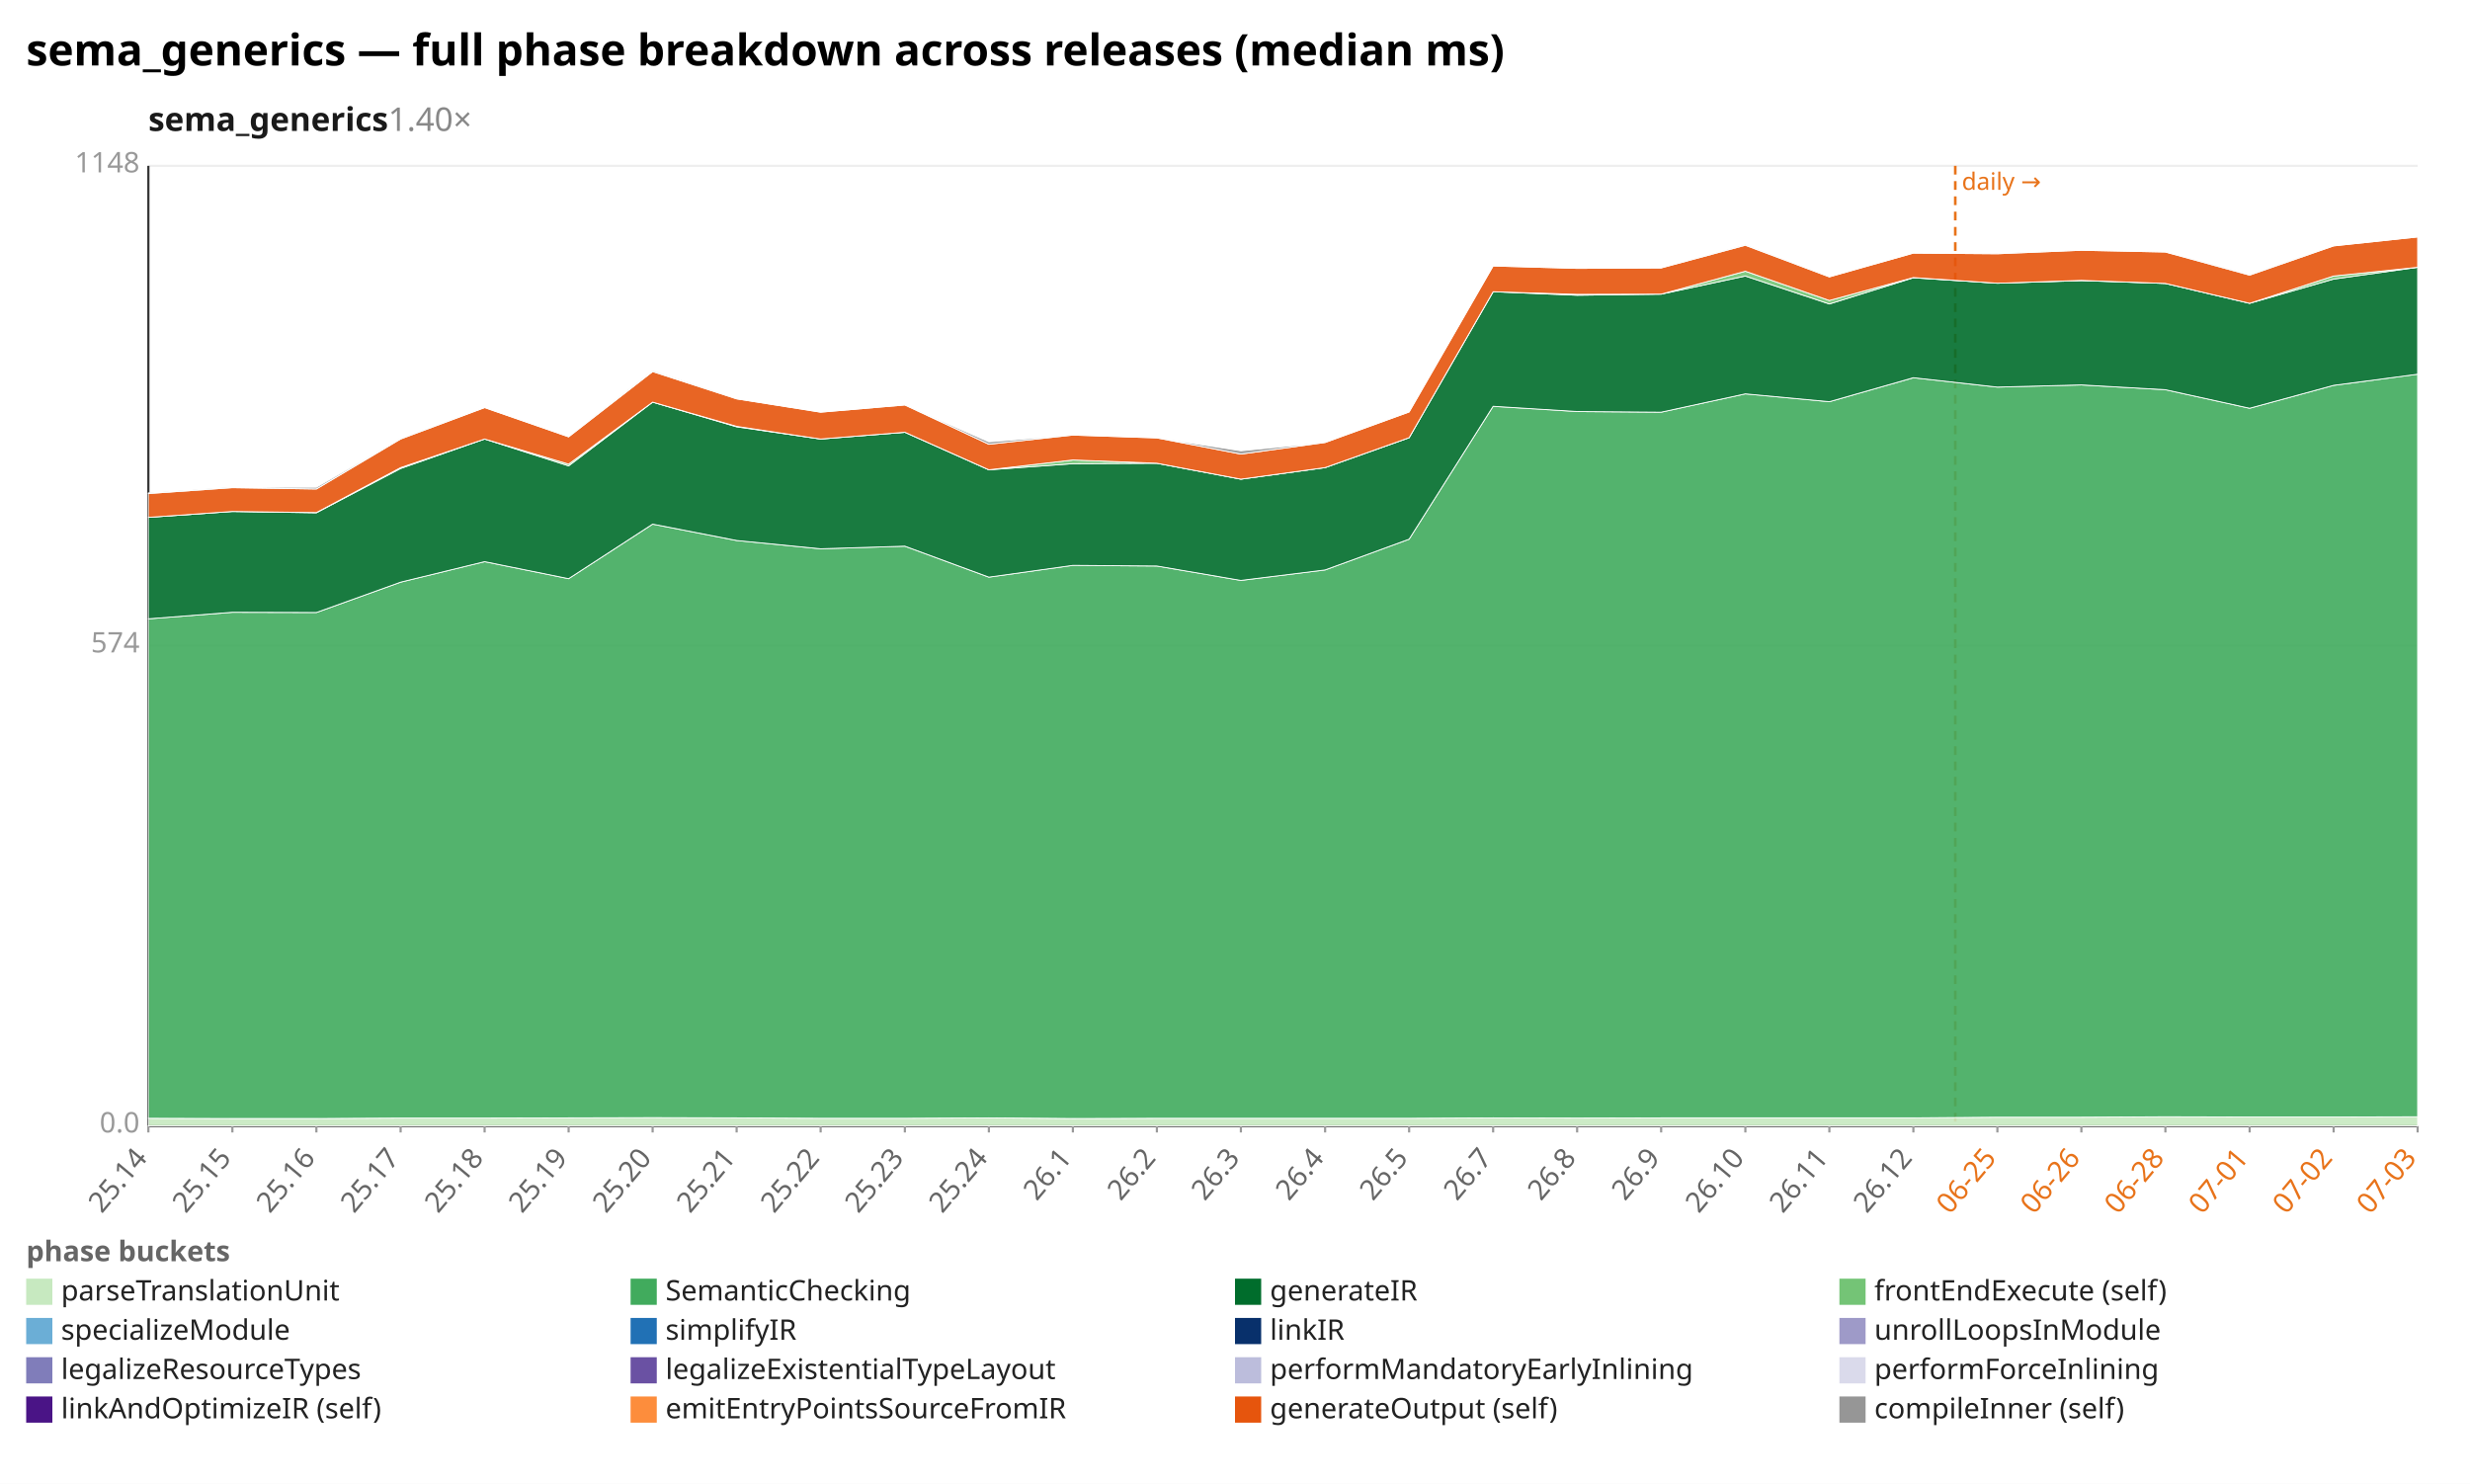
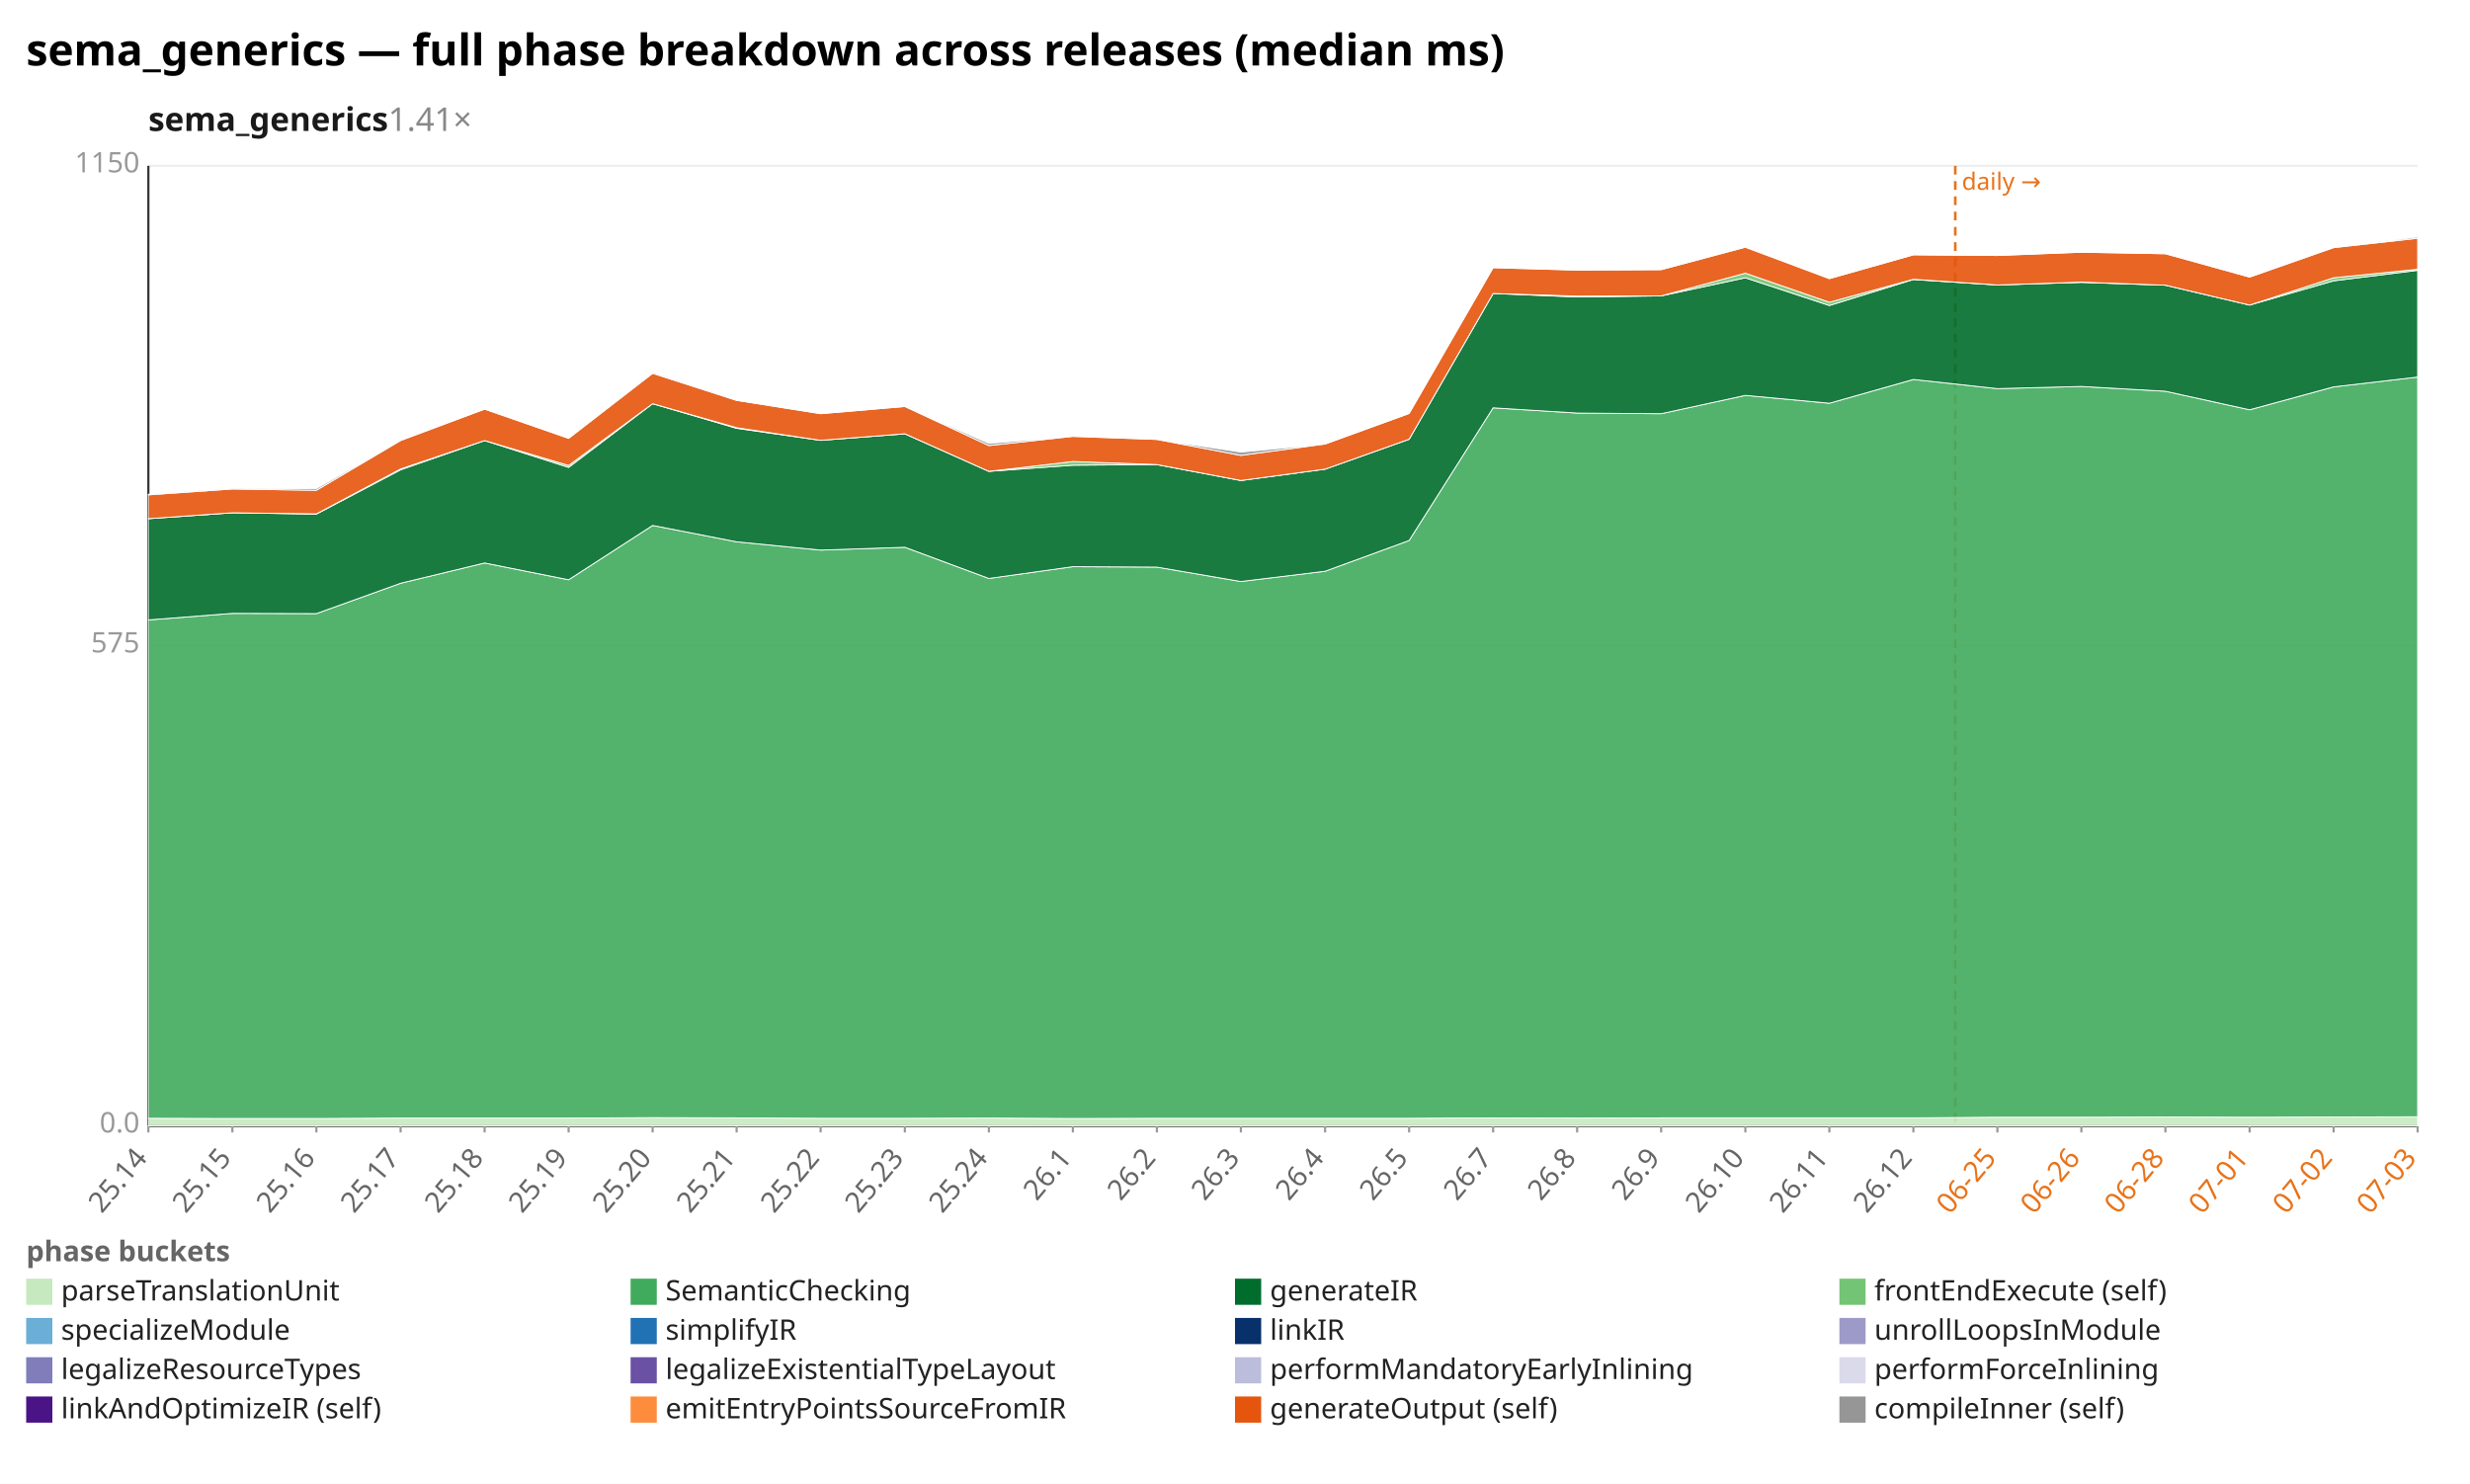
<svg xmlns="http://www.w3.org/2000/svg" width="1132" height="680" viewBox="0 0 1132 680" preserveAspectRatio="xMidYMid meet" font-family="sans-serif" font-size="13">
  <rect width="1132" height="680" fill="white" />
  <text x="12" y="30" font-size="20" font-weight="bold">sema_generics — full phase breakdown across releases (median ms)</text>
-   <text x="68" y="60" font-size="15" font-weight="600" fill="#1a1a1a">sema_generics<tspan fill="#888" font-weight="400" text-decoration="none">  1.40×</tspan>
+   <text x="68" y="60" font-size="15" font-weight="600" fill="#1a1a1a">sema_generics<tspan fill="#888" font-weight="400" text-decoration="none">  1.41×</tspan>
  </text>
  <line x1="68.0" y1="516.0" x2="1108.0" y2="516.0" stroke="#eee" />
  <text x="64.0" y="519.0" text-anchor="end" fill="#999">0.0</text>
  <line x1="68.0" y1="296.0" x2="1108.0" y2="296.0" stroke="#eee" />
-   <text x="64.0" y="299.0" text-anchor="end" fill="#999">574</text>
+   <text x="64.0" y="299.0" text-anchor="end" fill="#999">575</text>
  <line x1="68.0" y1="76.0" x2="1108.0" y2="76.0" stroke="#eee" />
-   <text x="64.0" y="79.0" text-anchor="end" fill="#999">1148</text>
+   <text x="64.0" y="79.0" text-anchor="end" fill="#999">1150</text>
  <line x1="68.0" y1="76.0" x2="68.0" y2="516.0" stroke="#333" />
  <line x1="68.0" y1="516.0" x2="1108.0" y2="516.0" stroke="#333" />
  <line x1="896.1" y1="76.0" x2="896.1" y2="516.0" stroke="#e8731a" stroke-width="1.2" stroke-dasharray="4 3" />
  <text x="899.1" y="87.0" fill="#e8731a" font-size="11">daily →</text>
  <line x1="68.0" y1="516.0" x2="68.0" y2="519.0" stroke="#999" />
  <text x="68.0" y="531.0" text-anchor="end" fill="#666" transform="rotate(-50 68.0 531.0)">25.14</text>
  <line x1="106.5" y1="516.0" x2="106.5" y2="519.0" stroke="#999" />
  <text x="106.5" y="531.0" text-anchor="end" fill="#666" transform="rotate(-50 106.5 531.0)">25.15</text>
  <line x1="145.0" y1="516.0" x2="145.0" y2="519.0" stroke="#999" />
  <text x="145.0" y="531.0" text-anchor="end" fill="#666" transform="rotate(-50 145.0 531.0)">25.16</text>
  <line x1="183.6" y1="516.0" x2="183.6" y2="519.0" stroke="#999" />
  <text x="183.6" y="531.0" text-anchor="end" fill="#666" transform="rotate(-50 183.6 531.0)">25.17</text>
  <line x1="222.1" y1="516.0" x2="222.1" y2="519.0" stroke="#999" />
  <text x="222.1" y="531.0" text-anchor="end" fill="#666" transform="rotate(-50 222.1 531.0)">25.18</text>
  <line x1="260.6" y1="516.0" x2="260.6" y2="519.0" stroke="#999" />
  <text x="260.6" y="531.0" text-anchor="end" fill="#666" transform="rotate(-50 260.6 531.0)">25.19</text>
  <line x1="299.1" y1="516.0" x2="299.1" y2="519.0" stroke="#999" />
  <text x="299.1" y="531.0" text-anchor="end" fill="#666" transform="rotate(-50 299.1 531.0)">25.20</text>
  <line x1="337.6" y1="516.0" x2="337.6" y2="519.0" stroke="#999" />
  <text x="337.6" y="531.0" text-anchor="end" fill="#666" transform="rotate(-50 337.6 531.0)">25.21</text>
  <line x1="376.1" y1="516.0" x2="376.1" y2="519.0" stroke="#999" />
  <text x="376.1" y="531.0" text-anchor="end" fill="#666" transform="rotate(-50 376.1 531.0)">25.22</text>
  <line x1="414.7" y1="516.0" x2="414.7" y2="519.0" stroke="#999" />
  <text x="414.7" y="531.0" text-anchor="end" fill="#666" transform="rotate(-50 414.7 531.0)">25.23</text>
  <line x1="453.2" y1="516.0" x2="453.2" y2="519.0" stroke="#999" />
  <text x="453.2" y="531.0" text-anchor="end" fill="#666" transform="rotate(-50 453.2 531.0)">25.24</text>
  <line x1="491.7" y1="516.0" x2="491.7" y2="519.0" stroke="#999" />
  <text x="491.7" y="531.0" text-anchor="end" fill="#666" transform="rotate(-50 491.7 531.0)">26.1</text>
  <line x1="530.2" y1="516.0" x2="530.2" y2="519.0" stroke="#999" />
  <text x="530.2" y="531.0" text-anchor="end" fill="#666" transform="rotate(-50 530.2 531.0)">26.2</text>
  <line x1="568.7" y1="516.0" x2="568.7" y2="519.0" stroke="#999" />
  <text x="568.7" y="531.0" text-anchor="end" fill="#666" transform="rotate(-50 568.7 531.0)">26.3</text>
  <line x1="607.3" y1="516.0" x2="607.3" y2="519.0" stroke="#999" />
  <text x="607.3" y="531.0" text-anchor="end" fill="#666" transform="rotate(-50 607.3 531.0)">26.4</text>
  <line x1="645.8" y1="516.0" x2="645.8" y2="519.0" stroke="#999" />
  <text x="645.8" y="531.0" text-anchor="end" fill="#666" transform="rotate(-50 645.8 531.0)">26.5</text>
  <line x1="684.3" y1="516.0" x2="684.3" y2="519.0" stroke="#999" />
  <text x="684.3" y="531.0" text-anchor="end" fill="#666" transform="rotate(-50 684.3 531.0)">26.7</text>
  <line x1="722.8" y1="516.0" x2="722.8" y2="519.0" stroke="#999" />
  <text x="722.8" y="531.0" text-anchor="end" fill="#666" transform="rotate(-50 722.8 531.0)">26.8</text>
  <line x1="761.3" y1="516.0" x2="761.3" y2="519.0" stroke="#999" />
  <text x="761.3" y="531.0" text-anchor="end" fill="#666" transform="rotate(-50 761.3 531.0)">26.9</text>
  <line x1="799.9" y1="516.0" x2="799.9" y2="519.0" stroke="#999" />
  <text x="799.9" y="531.0" text-anchor="end" fill="#666" transform="rotate(-50 799.9 531.0)">26.10</text>
  <line x1="838.4" y1="516.0" x2="838.4" y2="519.0" stroke="#999" />
  <text x="838.4" y="531.0" text-anchor="end" fill="#666" transform="rotate(-50 838.4 531.0)">26.11</text>
  <line x1="876.9" y1="516.0" x2="876.9" y2="519.0" stroke="#999" />
  <text x="876.9" y="531.0" text-anchor="end" fill="#666" transform="rotate(-50 876.9 531.0)">26.12</text>
  <line x1="915.4" y1="516.0" x2="915.4" y2="519.0" stroke="#999" />
  <text x="915.4" y="531.0" text-anchor="end" fill="#e8731a" transform="rotate(-50 915.4 531.0)">06-25</text>
  <line x1="953.9" y1="516.0" x2="953.9" y2="519.0" stroke="#999" />
  <text x="953.9" y="531.0" text-anchor="end" fill="#e8731a" transform="rotate(-50 953.9 531.0)">06-26</text>
  <line x1="992.4" y1="516.0" x2="992.4" y2="519.0" stroke="#999" />
  <text x="992.4" y="531.0" text-anchor="end" fill="#e8731a" transform="rotate(-50 992.4 531.0)">06-28</text>
  <line x1="1031.0" y1="516.0" x2="1031.0" y2="519.0" stroke="#999" />
  <text x="1031.0" y="531.0" text-anchor="end" fill="#e8731a" transform="rotate(-50 1031.0 531.0)">07-01</text>
  <line x1="1069.5" y1="516.0" x2="1069.5" y2="519.0" stroke="#999" />
  <text x="1069.5" y="531.0" text-anchor="end" fill="#e8731a" transform="rotate(-50 1069.5 531.0)">07-02</text>
  <line x1="1108.0" y1="516.0" x2="1108.0" y2="519.0" stroke="#999" />
  <text x="1108.0" y="531.0" text-anchor="end" fill="#e8731a" transform="rotate(-50 1108.0 531.0)">07-03</text>
-   <polygon points="68.0,512.5 106.5,512.6 145.0,512.6 183.6,512.4 222.1,512.4 260.6,512.3 299.1,512.2 337.6,512.3 376.1,512.5 414.7,512.5 453.2,512.3 491.7,512.6 530.2,512.5 568.7,512.5 607.3,512.5 645.8,512.5 684.3,512.3 722.8,512.4 761.3,512.3 799.9,512.3 838.4,512.3 876.9,512.3 915.4,512.0 953.9,512.0 992.4,511.8 1031.0,511.9 1069.5,511.9 1108.0,511.8 1108.0,516.0 1069.5,516.0 1031.0,516.0 992.4,516.0 953.9,516.0 915.4,516.0 876.9,516.0 838.4,516.0 799.9,516.0 761.3,516.0 722.8,516.0 684.3,516.0 645.8,516.0 607.3,516.0 568.7,516.0 530.2,516.0 491.7,516.0 453.2,516.0 414.7,516.0 376.1,516.0 337.6,516.0 299.1,516.0 260.6,516.0 222.1,516.0 183.6,516.0 145.0,516.0 106.5,516.0 68.0,516.0" fill="#c7e9c0" fill-opacity="0.9" stroke="#fff" stroke-width="0.4" />
-   <polygon points="68.0,283.6 106.5,280.6 145.0,280.7 183.6,266.8 222.1,257.4 260.6,265.2 299.1,240.2 337.6,247.7 376.1,251.5 414.7,250.3 453.2,264.5 491.7,259.1 530.2,259.4 568.7,266.0 607.3,261.2 645.8,247.1 684.3,186.2 722.8,188.6 761.3,188.9 799.9,180.5 838.4,184.1 876.9,173.1 915.4,177.4 953.9,176.4 992.4,178.6 1031.0,187.1 1069.5,176.6 1108.0,171.5 1108.0,511.8 1069.5,511.9 1031.0,511.9 992.4,511.8 953.9,512.0 915.4,512.0 876.9,512.3 838.4,512.3 799.9,512.3 761.3,512.3 722.8,512.4 684.3,512.3 645.8,512.5 607.3,512.5 568.7,512.5 530.2,512.5 491.7,512.6 453.2,512.3 414.7,512.5 376.1,512.5 337.6,512.3 299.1,512.2 260.6,512.3 222.1,512.4 183.6,512.4 145.0,512.6 106.5,512.6 68.0,512.5" fill="#41ab5d" fill-opacity="0.9" stroke="#fff" stroke-width="0.4" />
-   <polygon points="68.0,237.1 106.5,234.4 145.0,235.0 183.6,214.7 222.1,201.2 260.6,213.5 299.1,184.3 337.6,195.6 376.1,201.2 414.7,198.1 453.2,215.3 491.7,212.5 530.2,212.3 568.7,219.6 607.3,214.3 645.8,200.6 684.3,133.7 722.8,135.3 761.3,134.8 799.9,126.5 838.4,139.3 876.9,127.3 915.4,129.8 953.9,128.6 992.4,129.9 1031.0,139.0 1069.5,127.9 1108.0,122.5 1108.0,171.5 1069.5,176.6 1031.0,187.1 992.4,178.6 953.9,176.4 915.4,177.4 876.9,173.1 838.4,184.1 799.9,180.5 761.3,188.9 722.8,188.6 684.3,186.2 645.8,247.1 607.3,261.2 568.7,266.0 530.2,259.4 491.7,259.1 453.2,264.5 414.7,250.3 376.1,251.5 337.6,247.7 299.1,240.2 260.6,265.2 222.1,257.4 183.6,266.8 145.0,280.7 106.5,280.6 68.0,283.6" fill="#006d2c" fill-opacity="0.9" stroke="#fff" stroke-width="0.4" />
-   <polygon points="68.0,237.1 106.5,234.4 145.0,234.9 183.6,214.3 222.1,201.2 260.6,212.7 299.1,184.3 337.6,195.4 376.1,201.2 414.7,198.1 453.2,215.3 491.7,210.8 530.2,212.3 568.7,219.6 607.3,214.3 645.8,200.6 684.3,133.7 722.8,134.9 761.3,134.8 799.9,124.3 838.4,137.7 876.9,127.2 915.4,129.8 953.9,128.5 992.4,129.9 1031.0,139.0 1069.5,126.5 1108.0,122.5 1108.0,122.5 1069.5,127.9 1031.0,139.0 992.4,129.9 953.9,128.6 915.4,129.8 876.9,127.3 838.4,139.3 799.9,126.5 761.3,134.8 722.8,135.3 684.3,133.7 645.8,200.6 607.3,214.3 568.7,219.6 530.2,212.3 491.7,212.5 453.2,215.3 414.7,198.1 376.1,201.2 337.6,195.6 299.1,184.3 260.6,213.5 222.1,201.2 183.6,214.7 145.0,235.0 106.5,234.4 68.0,237.1" fill="#74c476" fill-opacity="0.9" stroke="#fff" stroke-width="0.4" />
-   <polygon points="68.0,226.2 106.5,223.5 145.0,224.1 183.6,201.2 222.1,186.8 260.6,200.2 299.1,170.3 337.6,182.8 376.1,188.9 414.7,185.6 453.2,203.6 491.7,199.4 530.2,200.7 568.7,208.1 607.3,202.8 645.8,188.8 684.3,121.9 722.8,123.0 761.3,122.8 799.9,112.4 838.4,126.9 876.9,116.0 915.4,116.3 953.9,114.7 992.4,115.5 1031.0,126.1 1069.5,112.7 1108.0,108.6 1108.0,122.5 1069.5,126.5 1031.0,139.0 992.4,129.9 953.9,128.5 915.4,129.8 876.9,127.2 838.4,137.7 799.9,124.3 761.3,134.8 722.8,134.9 684.3,133.7 645.8,200.6 607.3,214.3 568.7,219.6 530.2,212.3 491.7,210.8 453.2,215.3 414.7,198.1 376.1,201.2 337.6,195.4 299.1,184.3 260.6,212.7 222.1,201.2 183.6,214.3 145.0,234.9 106.5,234.4 68.0,237.1" fill="#e6550d" fill-opacity="0.9" stroke="#fff" stroke-width="0.4" />
-   <polygon points="68.0,225.9 106.5,223.3 145.0,223.3 183.6,201.0 222.1,186.8 260.6,200.2 299.1,169.8 337.6,182.8 376.1,188.9 414.7,185.6 453.2,202.5 491.7,199.4 530.2,200.7 568.7,206.6 607.3,202.8 645.8,188.8 684.3,121.9 722.8,123.0 761.3,122.8 799.9,112.2 838.4,126.9 876.9,116.0 915.4,116.2 953.9,114.7 992.4,115.5 1031.0,125.8 1069.5,112.7 1108.0,108.6 1108.0,108.6 1069.5,112.7 1031.0,126.1 992.4,115.5 953.9,114.7 915.4,116.3 876.9,116.0 838.4,126.9 799.9,112.4 761.3,122.8 722.8,123.0 684.3,121.9 645.8,188.8 607.3,202.8 568.7,208.1 530.2,200.7 491.7,199.4 453.2,203.6 414.7,185.6 376.1,188.9 337.6,182.8 299.1,170.3 260.6,200.2 222.1,186.8 183.6,201.2 145.0,224.1 106.5,223.5 68.0,226.2" fill="#969696" fill-opacity="0.9" stroke="#fff" stroke-width="0.4" />
+   <polygon points="68.0,512.5 106.5,512.6 145.0,512.6 183.6,512.4 222.1,512.4 260.6,512.4 299.1,512.2 337.6,512.3 376.1,512.5 414.7,512.5 453.2,512.4 491.7,512.6 530.2,512.5 568.7,512.5 607.3,512.5 645.8,512.5 684.3,512.3 722.8,512.4 761.3,512.3 799.9,512.3 838.4,512.3 876.9,512.3 915.4,512.0 953.9,512.0 992.4,511.9 1031.0,512.0 1069.5,511.9 1108.0,511.8 1108.0,516.0 1069.5,516.0 1031.0,516.0 992.4,516.0 953.9,516.0 915.4,516.0 876.9,516.0 838.4,516.0 799.9,516.0 761.3,516.0 722.8,516.0 684.3,516.0 645.8,516.0 607.3,516.0 568.7,516.0 530.2,516.0 491.7,516.0 453.2,516.0 414.7,516.0 376.1,516.0 337.6,516.0 299.1,516.0 260.6,516.0 222.1,516.0 183.6,516.0 145.0,516.0 106.5,516.0 68.0,516.0" fill="#c7e9c0" fill-opacity="0.9" stroke="#fff" stroke-width="0.4" />
+   <polygon points="68.0,284.1 106.5,281.1 145.0,281.2 183.6,267.3 222.1,258.0 260.6,265.7 299.1,240.8 337.6,248.3 376.1,252.1 414.7,250.8 453.2,265.1 491.7,259.7 530.2,259.9 568.7,266.5 607.3,261.8 645.8,247.7 684.3,186.9 722.8,189.3 761.3,189.6 799.9,181.2 838.4,184.8 876.9,173.9 915.4,178.1 953.9,177.1 992.4,179.3 1031.0,187.8 1069.5,177.3 1108.0,172.8 1108.0,511.8 1069.5,511.9 1031.0,512.0 992.4,511.9 953.9,512.0 915.4,512.0 876.9,512.3 838.4,512.3 799.9,512.3 761.3,512.3 722.8,512.4 684.3,512.3 645.8,512.5 607.3,512.5 568.7,512.5 530.2,512.5 491.7,512.6 453.2,512.4 414.7,512.5 376.1,512.5 337.6,512.3 299.1,512.2 260.6,512.4 222.1,512.4 183.6,512.4 145.0,512.6 106.5,512.6 68.0,512.5" fill="#41ab5d" fill-opacity="0.9" stroke="#fff" stroke-width="0.4" />
+   <polygon points="68.0,237.7 106.5,235.0 145.0,235.6 183.6,215.3 222.1,201.9 260.6,214.2 299.1,185.0 337.6,196.3 376.1,201.8 414.7,198.8 453.2,216.0 491.7,213.2 530.2,212.9 568.7,220.2 607.3,215.0 645.8,201.3 684.3,134.5 722.8,136.1 761.3,135.6 799.9,127.3 838.4,140.0 876.9,128.1 915.4,130.6 953.9,129.4 992.4,130.7 1031.0,139.8 1069.5,128.7 1108.0,123.9 1108.0,172.8 1069.5,177.3 1031.0,187.8 992.4,179.3 953.9,177.1 915.4,178.1 876.9,173.9 838.4,184.8 799.9,181.2 761.3,189.6 722.8,189.3 684.3,186.9 645.8,247.7 607.3,261.8 568.7,266.5 530.2,259.9 491.7,259.7 453.2,265.1 414.7,250.8 376.1,252.1 337.6,248.3 299.1,240.8 260.6,265.7 222.1,258.0 183.6,267.3 145.0,281.2 106.5,281.1 68.0,284.1" fill="#006d2c" fill-opacity="0.9" stroke="#fff" stroke-width="0.4" />
+   <polygon points="68.0,237.7 106.5,235.0 145.0,235.5 183.6,214.9 222.1,201.9 260.6,213.3 299.1,185.0 337.6,196.0 376.1,201.8 414.7,198.8 453.2,216.0 491.7,211.5 530.2,212.9 568.7,220.2 607.3,215.0 645.8,201.3 684.3,134.5 722.8,135.7 761.3,135.6 799.9,125.2 838.4,138.5 876.9,128.0 915.4,130.6 953.9,129.3 992.4,130.7 1031.0,139.8 1069.5,127.3 1108.0,123.4 1108.0,123.9 1069.5,128.7 1031.0,139.8 992.4,130.7 953.9,129.4 915.4,130.6 876.9,128.1 838.4,140.0 799.9,127.3 761.3,135.6 722.8,136.1 684.3,134.5 645.8,201.3 607.3,215.0 568.7,220.2 530.2,212.9 491.7,213.2 453.2,216.0 414.7,198.8 376.1,201.8 337.6,196.3 299.1,185.0 260.6,214.2 222.1,201.9 183.6,215.3 145.0,235.6 106.5,235.0 68.0,237.7" fill="#74c476" fill-opacity="0.9" stroke="#fff" stroke-width="0.4" />
+   <polygon points="68.0,226.8 106.5,224.1 145.0,224.7 183.6,201.9 222.1,187.5 260.6,200.9 299.1,171.1 337.6,183.5 376.1,189.6 414.7,186.3 453.2,204.2 491.7,200.0 530.2,201.4 568.7,208.7 607.3,203.5 645.8,189.5 684.3,122.7 722.8,123.8 761.3,123.6 799.9,113.3 838.4,127.7 876.9,116.8 915.4,117.1 953.9,115.6 992.4,116.3 1031.0,127.0 1069.5,113.5 1108.0,109.2 1108.0,123.4 1069.5,127.3 1031.0,139.8 992.4,130.7 953.9,129.3 915.4,130.6 876.9,128.0 838.4,138.5 799.9,125.2 761.3,135.6 722.8,135.7 684.3,134.5 645.8,201.3 607.3,215.0 568.7,220.2 530.2,212.9 491.7,211.5 453.2,216.0 414.7,198.8 376.1,201.8 337.6,196.0 299.1,185.0 260.6,213.3 222.1,201.9 183.6,214.9 145.0,235.5 106.5,235.0 68.0,237.7" fill="#e6550d" fill-opacity="0.9" stroke="#fff" stroke-width="0.4" />
+   <polygon points="68.0,226.5 106.5,224.0 145.0,223.9 183.6,201.7 222.1,187.5 260.6,200.9 299.1,170.6 337.6,183.5 376.1,189.6 414.7,186.3 453.2,203.2 491.7,200.0 530.2,201.4 568.7,207.2 607.3,203.5 645.8,189.5 684.3,122.7 722.8,123.8 761.3,123.6 799.9,113.0 838.4,127.7 876.9,116.8 915.4,117.1 953.9,115.6 992.4,116.3 1031.0,126.6 1069.5,113.5 1108.0,108.6 1108.0,109.2 1069.5,113.5 1031.0,127.0 992.4,116.3 953.9,115.6 915.4,117.1 876.9,116.8 838.4,127.7 799.9,113.3 761.3,123.6 722.8,123.8 684.3,122.7 645.8,189.5 607.3,203.5 568.7,208.7 530.2,201.4 491.7,200.0 453.2,204.2 414.7,186.3 376.1,189.6 337.6,183.5 299.1,171.1 260.6,200.9 222.1,187.5 183.6,201.9 145.0,224.7 106.5,224.1 68.0,226.8" fill="#969696" fill-opacity="0.9" stroke="#fff" stroke-width="0.4" />
  <text x="12" y="578" fill="#666" font-weight="600">phase buckets</text>
  <rect x="12" y="586" width="12" height="12" fill="#c7e9c0" />
  <text x="28" y="596" fill="#222">parseTranslationUnit</text>
  <rect x="289" y="586" width="12" height="12" fill="#41ab5d" />
  <text x="305" y="596" fill="#222">SemanticChecking</text>
  <rect x="566" y="586" width="12" height="12" fill="#006d2c" />
  <text x="582" y="596" fill="#222">generateIR</text>
  <rect x="843" y="586" width="12" height="12" fill="#74c476" />
  <text x="859" y="596" fill="#222">frontEndExecute (self)</text>
  <rect x="12" y="604" width="12" height="12" fill="#6baed6" />
  <text x="28" y="614" fill="#222">specializeModule</text>
  <rect x="289" y="604" width="12" height="12" fill="#2171b5" />
  <text x="305" y="614" fill="#222">simplifyIR</text>
  <rect x="566" y="604" width="12" height="12" fill="#08306b" />
  <text x="582" y="614" fill="#222">linkIR</text>
  <rect x="843" y="604" width="12" height="12" fill="#9e9ac8" />
  <text x="859" y="614" fill="#222">unrollLoopsInModule</text>
  <rect x="12" y="622" width="12" height="12" fill="#807dba" />
  <text x="28" y="632" fill="#222">legalizeResourceTypes</text>
  <rect x="289" y="622" width="12" height="12" fill="#6a51a3" />
  <text x="305" y="632" fill="#222">legalizeExistentialTypeLayout</text>
  <rect x="566" y="622" width="12" height="12" fill="#bcbddc" />
  <text x="582" y="632" fill="#222">performMandatoryEarlyInlining</text>
  <rect x="843" y="622" width="12" height="12" fill="#dadaeb" />
  <text x="859" y="632" fill="#222">performForceInlining</text>
  <rect x="12" y="640" width="12" height="12" fill="#4a1486" />
  <text x="28" y="650" fill="#222">linkAndOptimizeIR (self)</text>
  <rect x="289" y="640" width="12" height="12" fill="#fd8d3c" />
  <text x="305" y="650" fill="#222">emitEntryPointsSourceFromIR</text>
  <rect x="566" y="640" width="12" height="12" fill="#e6550d" />
  <text x="582" y="650" fill="#222">generateOutput (self)</text>
  <rect x="843" y="640" width="12" height="12" fill="#969696" />
  <text x="859" y="650" fill="#222">compileInner (self)</text>
</svg>
